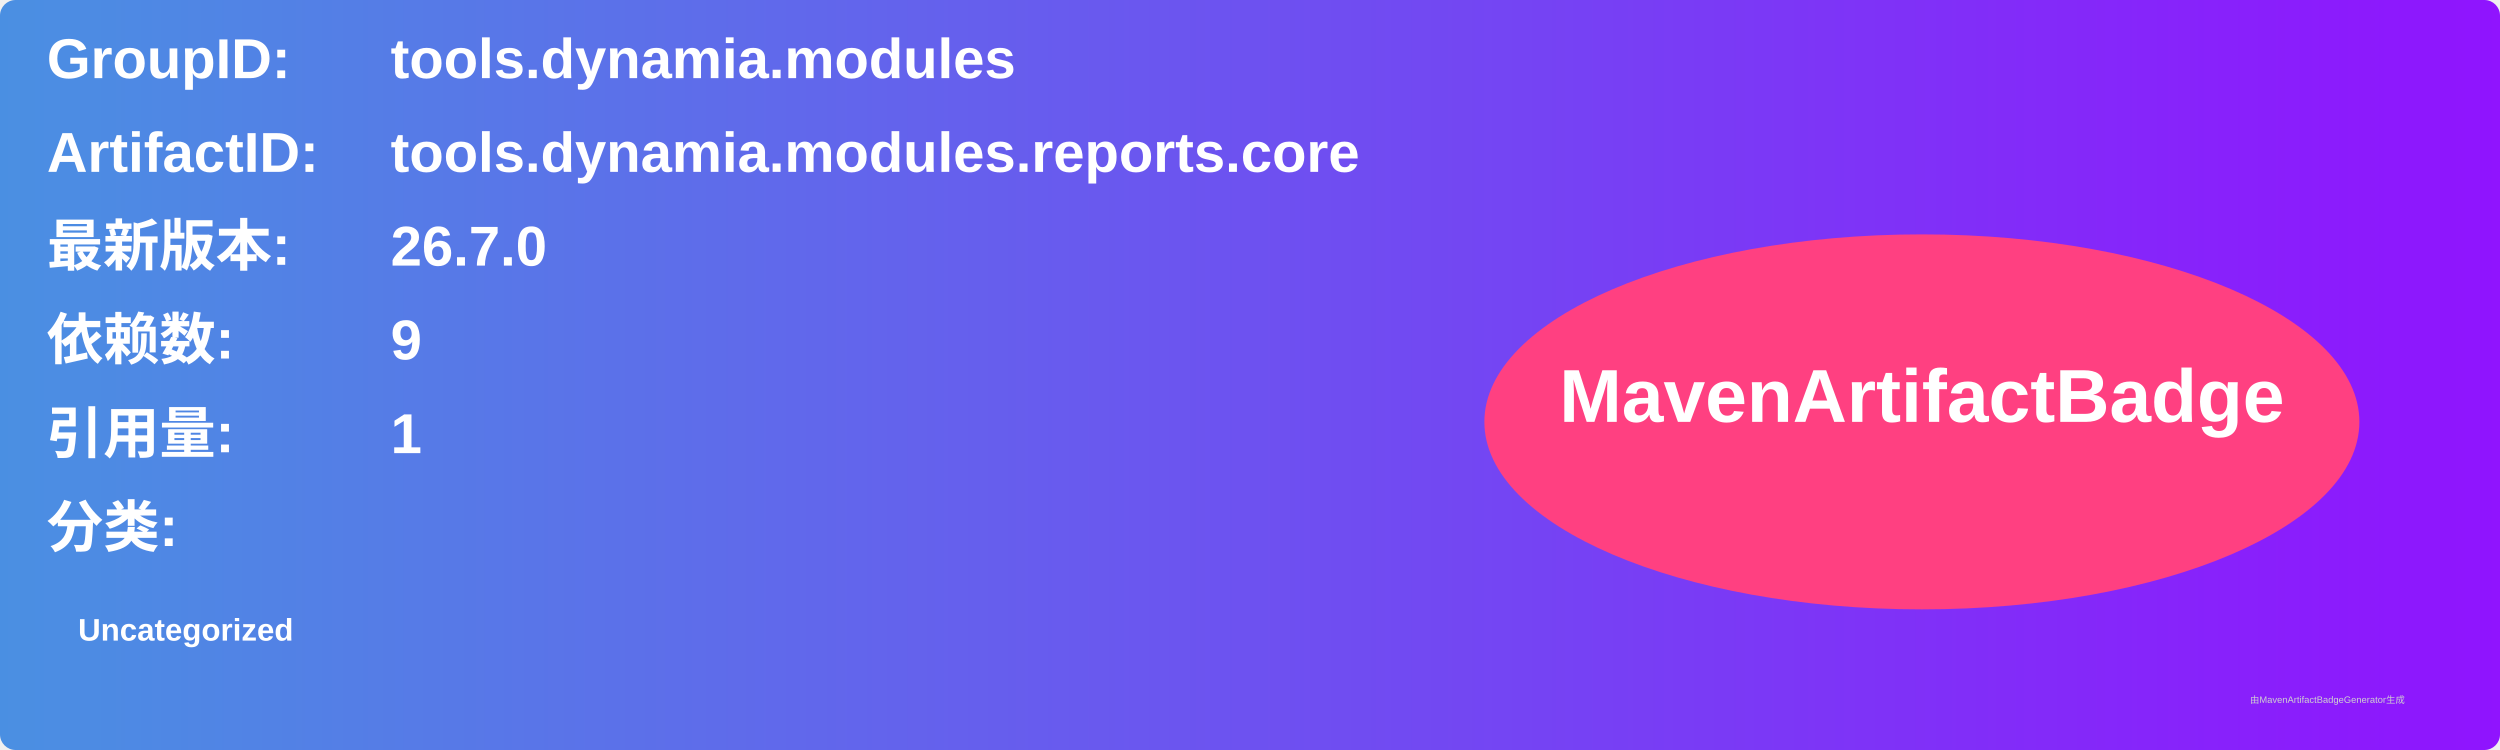
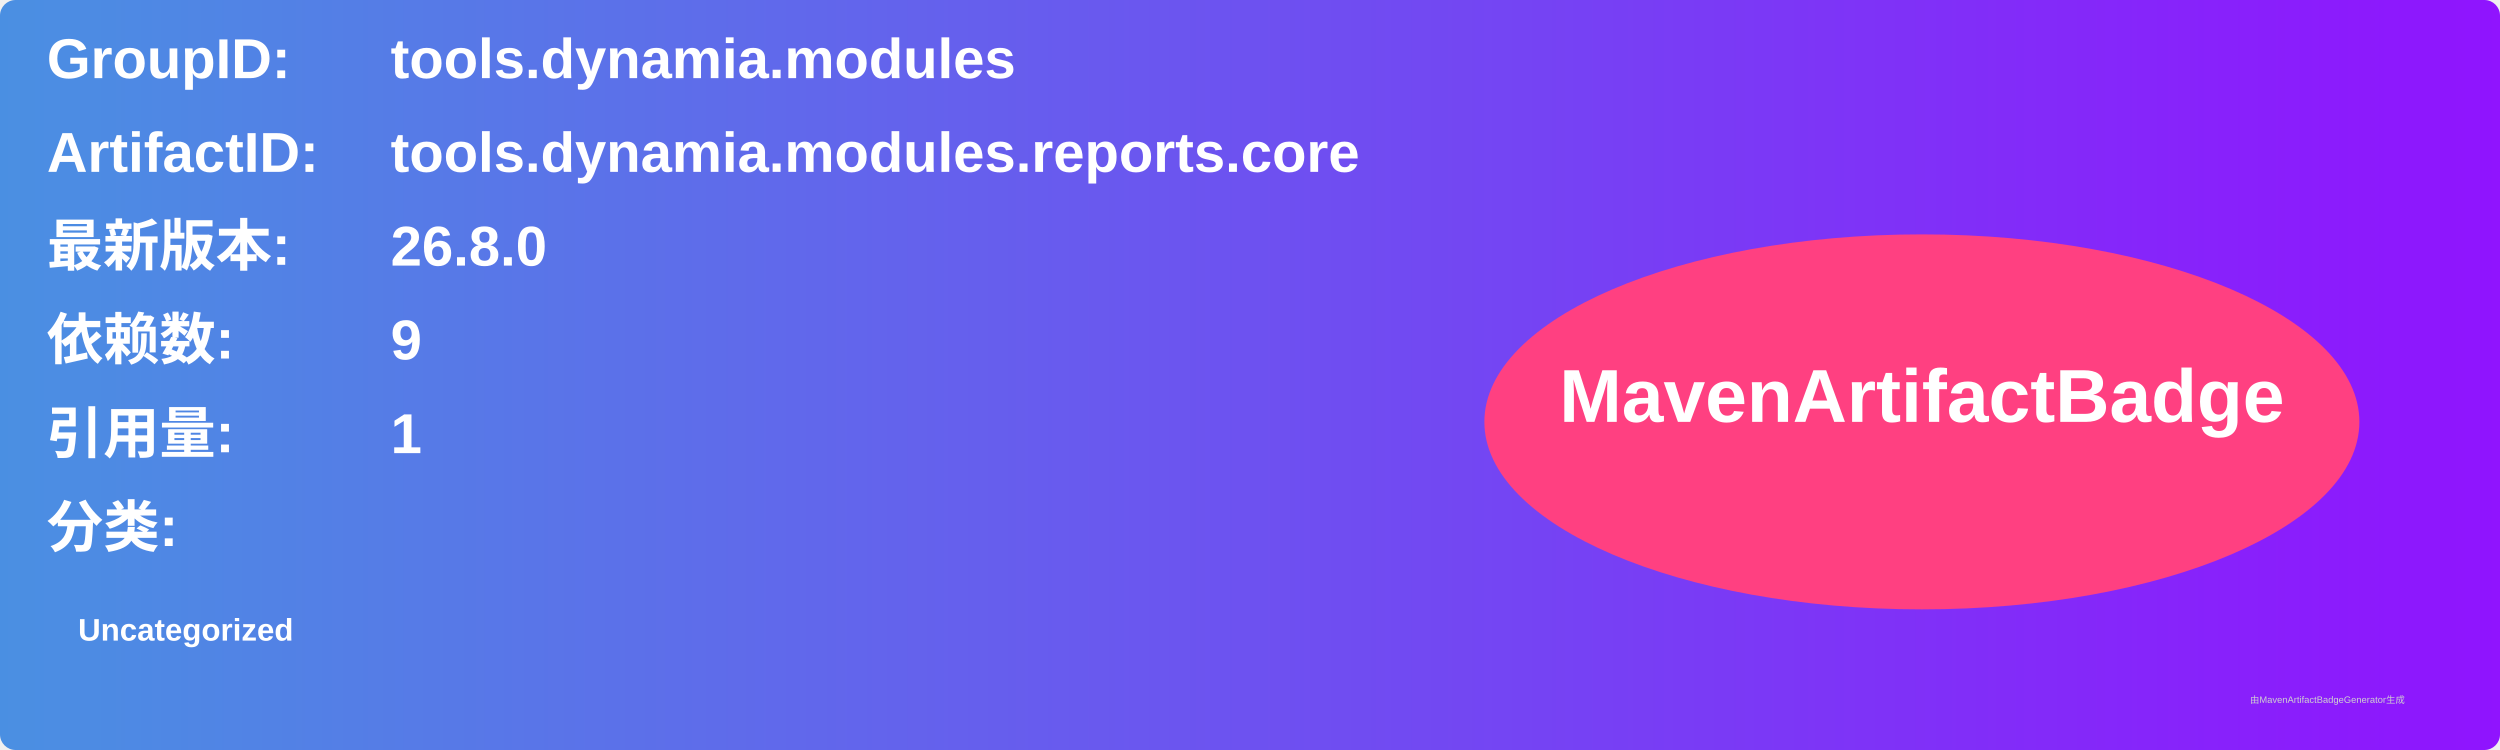
<svg xmlns="http://www.w3.org/2000/svg" width="800" height="240" viewBox="0 0 800 240">
  <linearGradient id="grad" x1="0%" y1="0%" x2="100%" y2="0%">
    <stop offset="0%" stop-color="#4a90e2" />
    <stop offset="100%" stop-color="#9013fe" />
  </linearGradient>
  <rect width="100%" height="100%" rx="5" ry="5" fill="url(#grad)" />
  <g transform="translate(15, 15)">
    <text x="0" y="10" font-family="Arial" font-size="18" fill="white" font-weight="bold" width="260">GroupID:</text>
    <text x="110" y="10" font-family="Arial" font-size="18" fill="white" font-weight="bold" width="460">tools.dynamia.modules</text>
    <text x="0" y="40" font-family="Arial" font-size="18" fill="white" font-weight="bold" width="260">ArtifactID:</text>
    <text x="110" y="40" font-family="Arial" font-size="18" fill="white" font-weight="bold" width="460">tools.dynamia.modules.reports.core</text>
    <text x="0" y="70" font-family="Arial" font-size="18" fill="white" font-weight="bold">最新版本:</text>
    <text x="110" y="70" font-family="Arial" font-size="18" fill="white" font-weight="bold">
-       <tspan font-weight="bold">26.7.0</tspan>
+       <tspan font-weight="bold">26.8.0</tspan>
    </text>
    <text x="0" y="100" font-family="Arial" font-size="18" fill="white" font-weight="bold">依赖数: </text>
    <text x="110" y="100" font-family="Arial" font-size="18" fill="white">
      <tspan font-weight="bold">9</tspan>
    </text>
    <text x="0" y="130" font-family="Arial" font-size="18" fill="white" font-weight="bold">引用量: </text>
    <text x="110" y="130" font-family="Arial" font-size="18" fill="white">
      <tspan font-weight="bold">1</tspan>
    </text>
    <text x="0" y="160" font-family="Arial" font-size="18" fill="white" font-weight="bold">分类:</text>
    <text x="10" y="190" font-family="Arial" font-size="10" fill="white">
      <tspan font-weight="bold">Uncategorized</tspan>
    </text>
    <ellipse cx="600" cy="120" rx="140" ry="60" fill="#ff4081" />
    <text x="600" y="120" text-anchor="middle" font-family="Arial" font-size="24" fill="white" font-weight="bold">MavenArtifactBadge</text>
  </g>
  <text x="720" y="225" font-family="Arial" font-size="3" fill="#d0d0d0">由MavenArtifactBadgeGenerator生成</text>
</svg>
